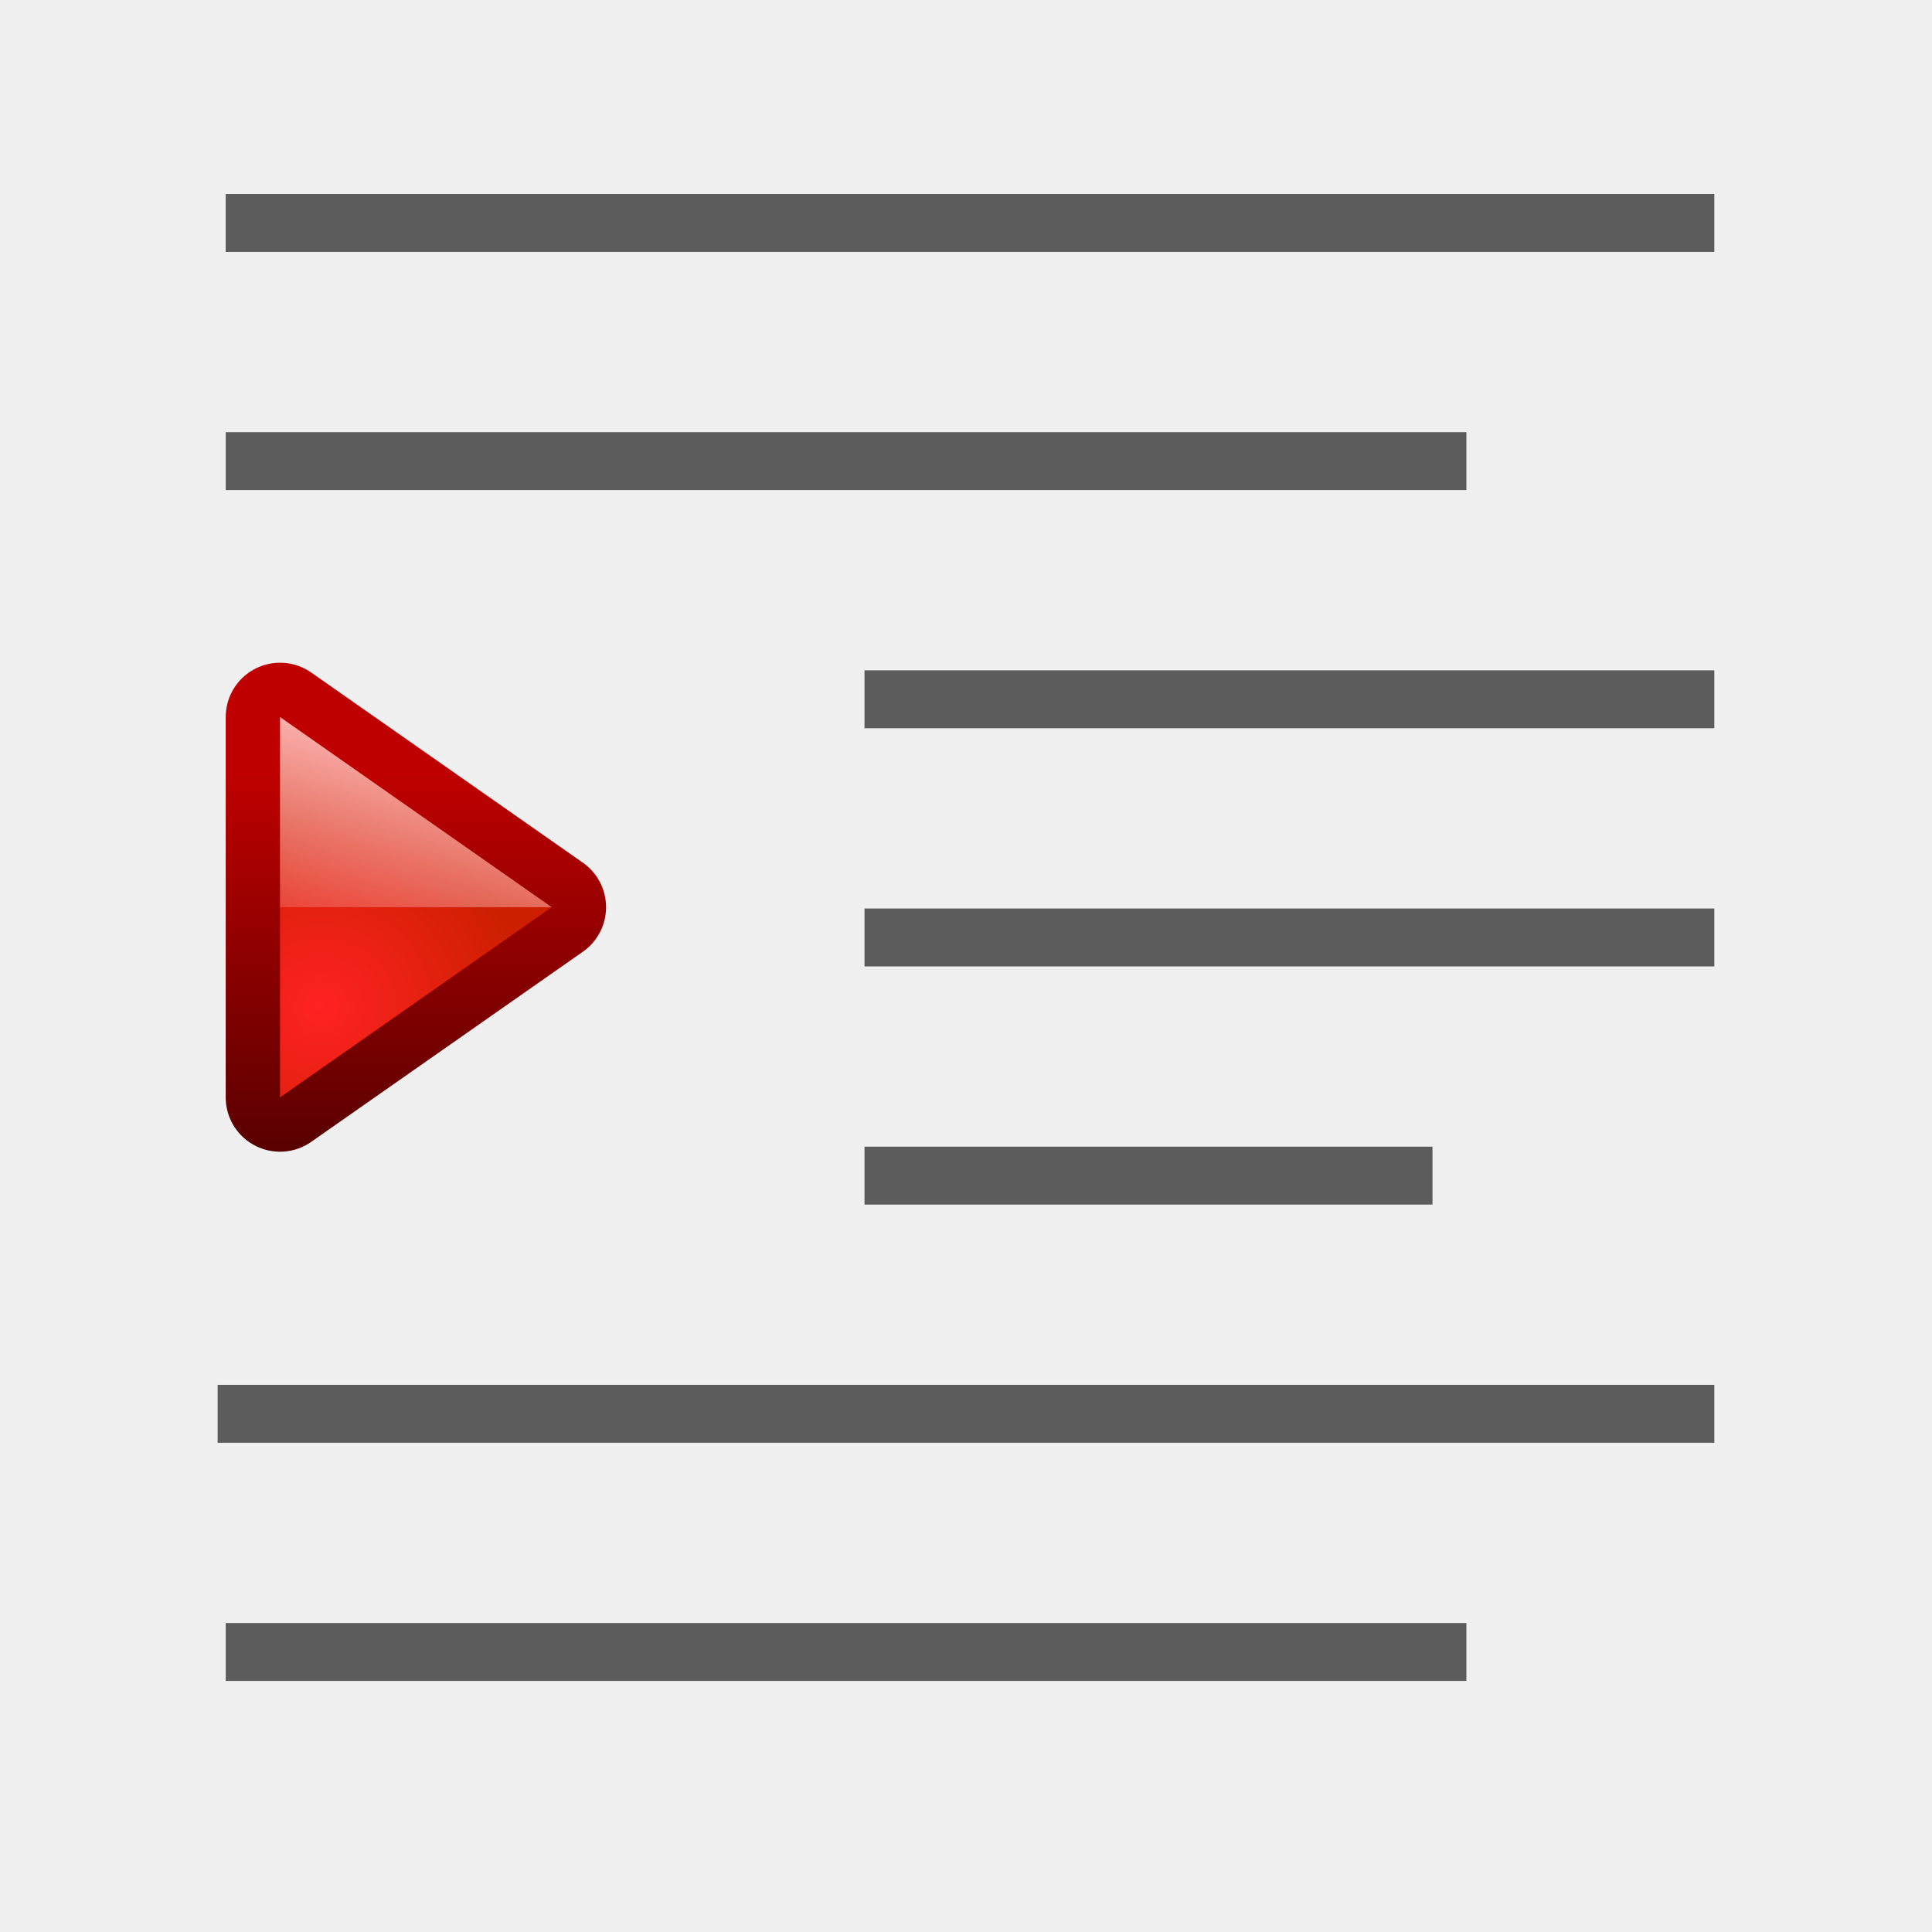
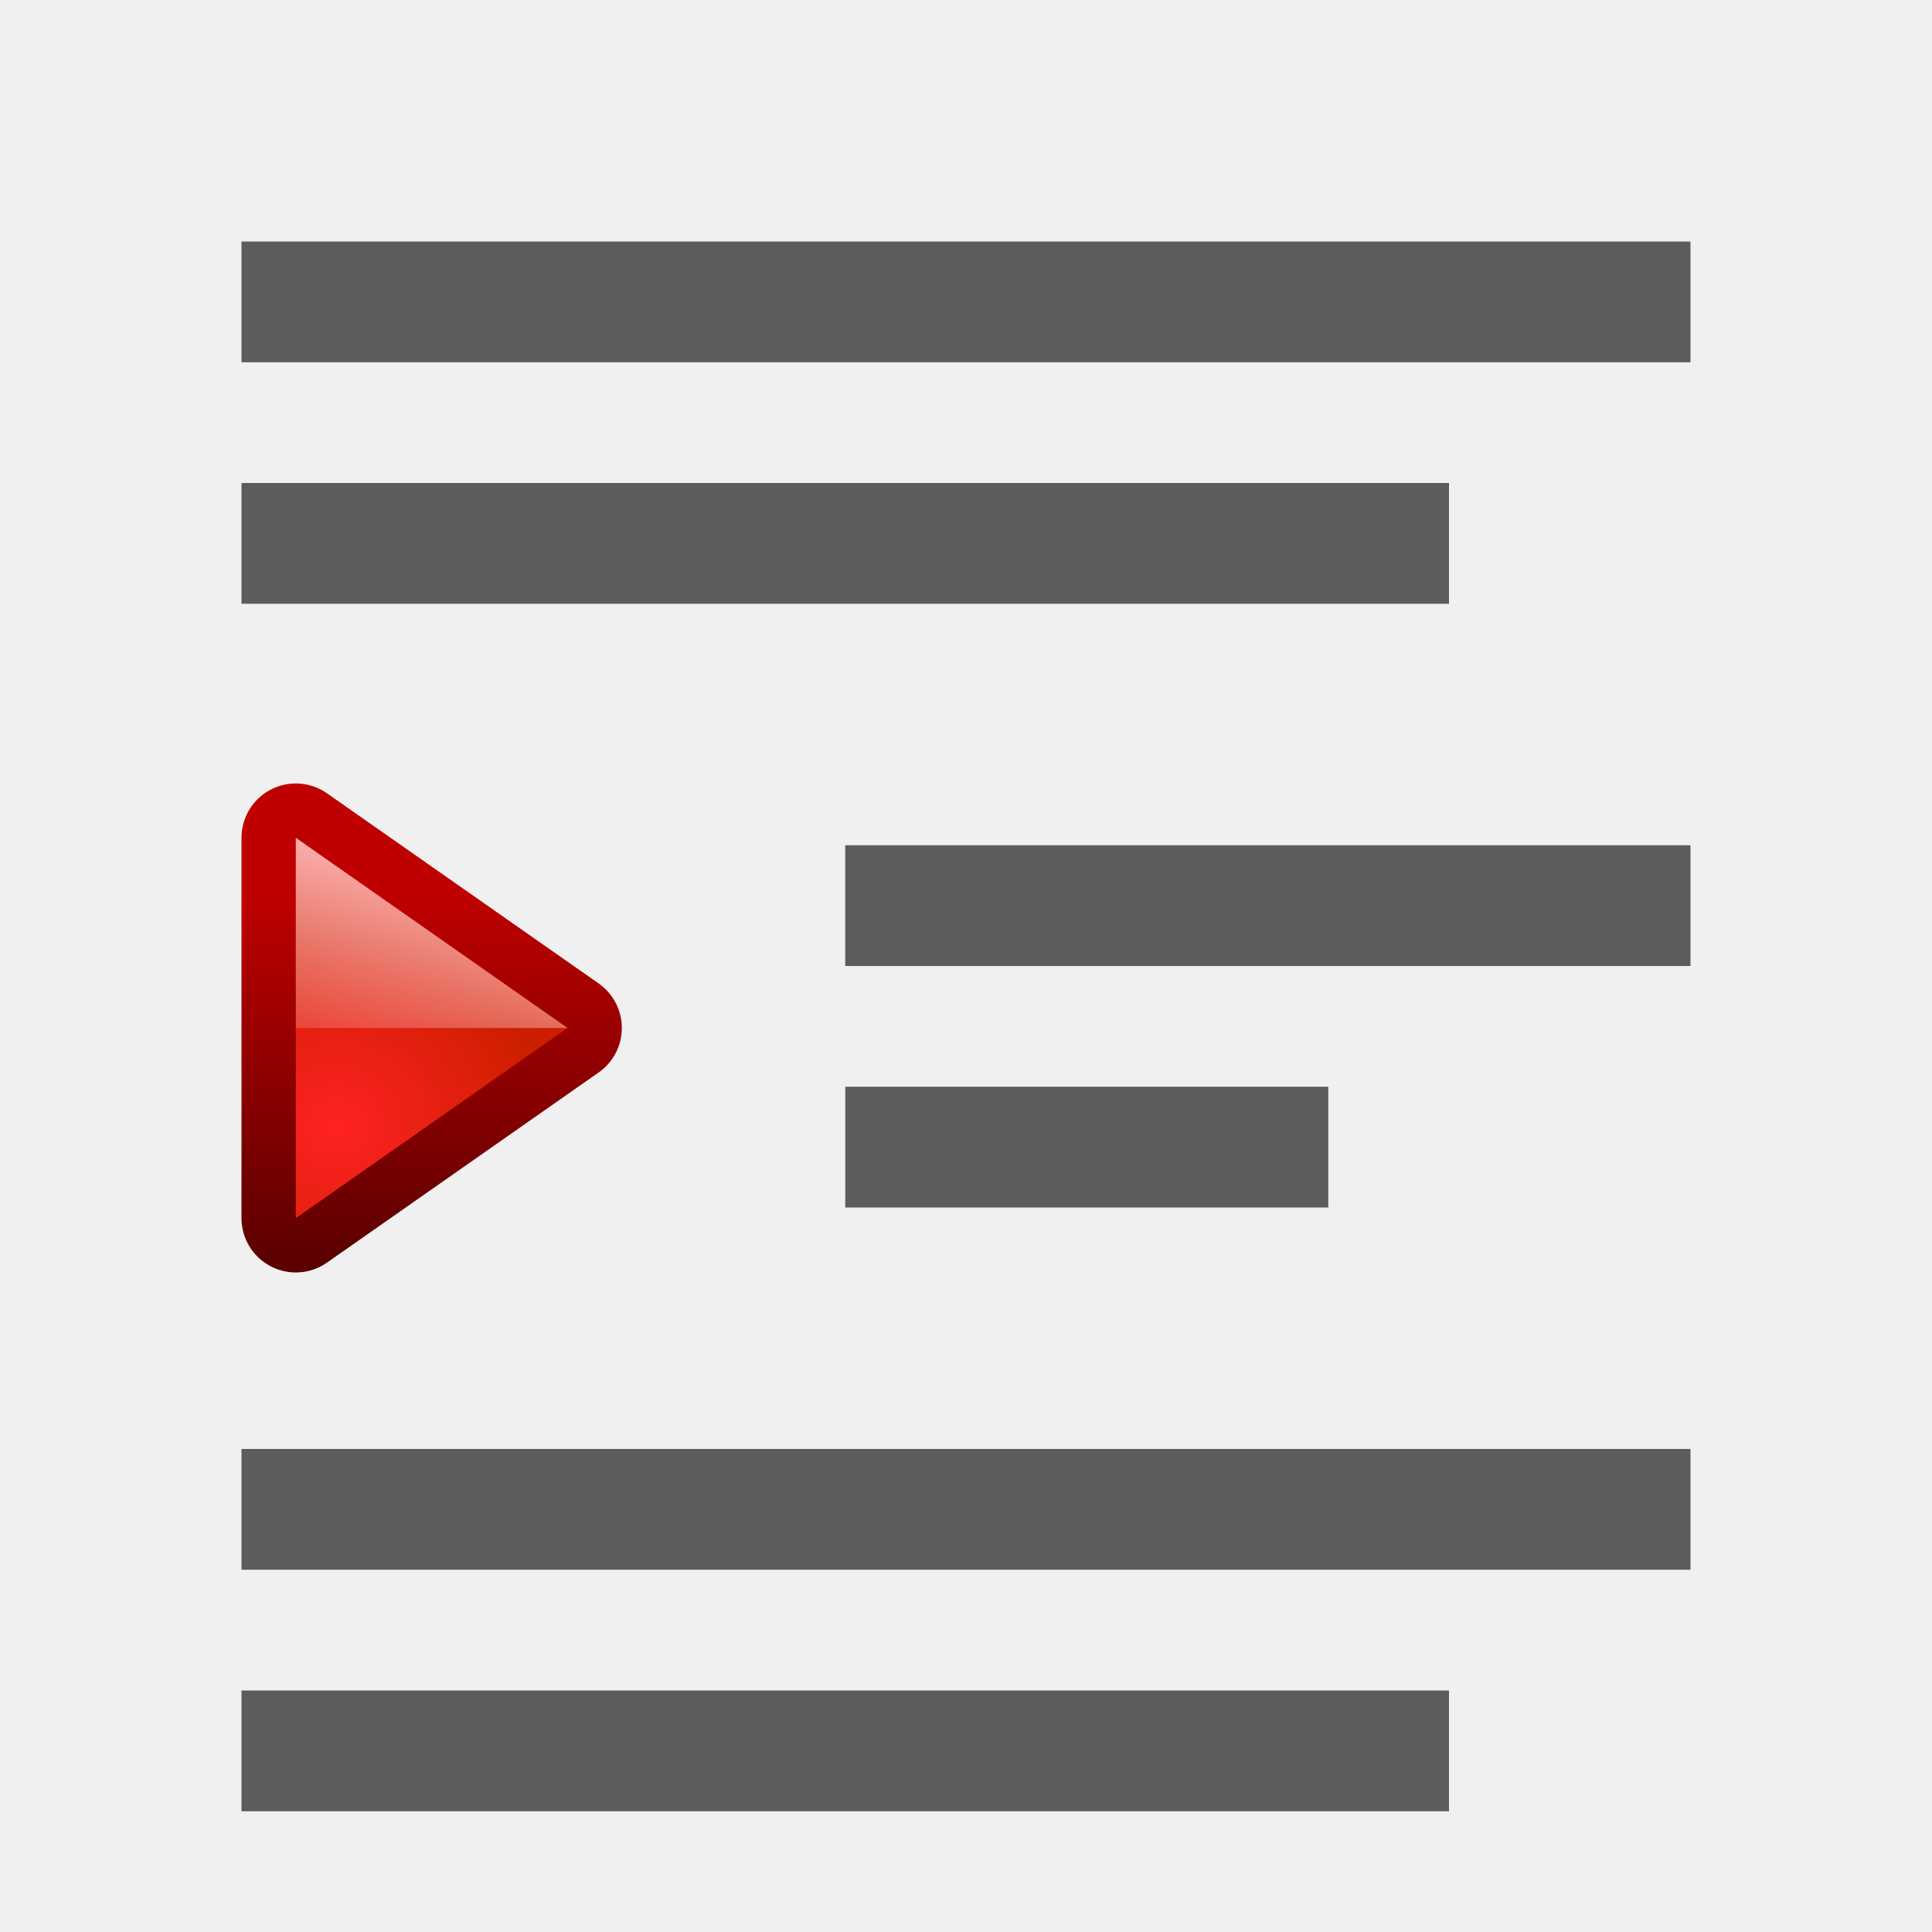
- <svg xmlns="http://www.w3.org/2000/svg" xmlns:xlink="http://www.w3.org/1999/xlink" width="128" height="128" viewBox="0 0 33.867 33.867" version="1.1" id="svg2368">
-   <defs id="defs2362">
-     <linearGradient id="linearGradient4118">
-       <stop id="stop4120" offset="0" style="stop-color:#e0f4b8;stop-opacity:1" />
-       <stop id="stop4122" offset="1" style="stop-color:#92c441;stop-opacity:0.215" />
+ <svg xmlns="http://www.w3.org/2000/svg" xmlns:xlink="http://www.w3.org/1999/xlink" width="128" height="128" viewBox="0 0 33.867 33.867" version="1.1" id="svg8">
+   <defs id="defs2">
+     <linearGradient id="linearGradient4372">
+       <stop style="stop-color:#0066ff;stop-opacity:1;" offset="0" id="stop4374" />
+       <stop style="stop-color:#80b3ff;stop-opacity:1" offset="1" id="stop4376" />
+     </linearGradient>
+     <linearGradient xlink:href="#linearGradient4372" id="linearGradient4507" gradientUnits="userSpaceOnUse" gradientTransform="matrix(1.36486,0,0,1.36486,-302.8584,-97.9287)" x1="778.882" y1="289.58" x2="778.882" y2="284.532" />
+     <linearGradient xlink:href="#linearGradient4372" id="linearGradient4522" x1="778" y1="295" x2="778" y2="290" gradientUnits="userSpaceOnUse" gradientTransform="matrix(1.357439,0,0,1.357439,-295.6066,-97.9826)" />
+     <linearGradient id="linearGradient3773">
+       <stop style="stop-color:#590000;stop-opacity:1" offset="0" id="stop3775" />
+       <stop style="stop-color:#bf0000;stop-opacity:1" offset="1" id="stop3777" />
+     </linearGradient>
+     <linearGradient id="linearGradient3763">
+       <stop style="stop-color:#ff2222;stop-opacity:1;" offset="0" id="stop3765" />
+       <stop style="stop-color:#cd1f00;stop-opacity:1;" offset="1" id="stop3767" />
+     </linearGradient>
+     <linearGradient id="linearGradient3783">
+       <stop style="stop-color:#ffbfbf;stop-opacity:1;" offset="0" id="stop3785" />
+       <stop style="stop-color:#ffbfbf;stop-opacity:0;" offset="1" id="stop3787" />
+     </linearGradient>
+     <linearGradient id="linearGradient4105">
+       <stop id="stop4107" offset="0" style="stop-color:#033a13;stop-opacity:1" />
+       <stop id="stop4109" offset="1" style="stop-color:#398c37;stop-opacity:1" />
    </linearGradient>
    <linearGradient id="linearGradient4112">
      <stop id="stop4114" offset="0" style="stop-color:#bbf10e;stop-opacity:1" />
      <stop id="stop4116" offset="1" style="stop-color:#5f9207;stop-opacity:1" />
    </linearGradient>
-     <linearGradient id="linearGradient4105">
-       <stop id="stop4107" offset="0" style="stop-color:#033a13;stop-opacity:1" />
-       <stop id="stop4109" offset="1" style="stop-color:#398c37;stop-opacity:1" />
+     <linearGradient id="linearGradient4118">
+       <stop id="stop4120" offset="0" style="stop-color:#e0f4b8;stop-opacity:1" />
+       <stop id="stop4122" offset="1" style="stop-color:#92c441;stop-opacity:0.215" />
    </linearGradient>
-     <linearGradient id="linearGradient3783">
-       <stop style="stop-color:#ffbfbf;stop-opacity:1;" offset="0" id="stop3785" />
-       <stop style="stop-color:#ffbfbf;stop-opacity:0;" offset="1" id="stop3787" />
-     </linearGradient>
-     <linearGradient id="linearGradient3763">
-       <stop style="stop-color:#ff2222;stop-opacity:1;" offset="0" id="stop3765" />
-       <stop style="stop-color:#cd1f00;stop-opacity:1;" offset="1" id="stop3767" />
-     </linearGradient>
-     <linearGradient id="linearGradient3773">
-       <stop style="stop-color:#590000;stop-opacity:1" offset="0" id="stop3775" />
-       <stop style="stop-color:#bf0000;stop-opacity:1" offset="1" id="stop3777" />
-     </linearGradient>
+     <linearGradient xlink:href="#linearGradient3773" id="linearGradient3779" x1="418" y1="535" x2="418" y2="528" gradientUnits="userSpaceOnUse" gradientTransform="matrix(0.2645833,0,0,0.2645833,-93.36013,135.2829)" />
+     <radialGradient xlink:href="#linearGradient3763" id="radialGradient3769" cx="419.16" cy="531.811" fx="419.16" fy="531.811" r="2.5" gradientTransform="matrix(0.396875,0,0,0.3704167,-148.7903,79.13829)" gradientUnits="userSpaceOnUse" />
    <linearGradient xlink:href="#linearGradient3783" id="linearGradient3789" x1="418" y1="529" x2="419.32" y2="533.925" gradientUnits="userSpaceOnUse" gradientTransform="matrix(0.2645833,0,0,0.2645833,-93.36013,134.7537)" />
-     <radialGradient xlink:href="#linearGradient3763" id="radialGradient3769" cx="419.16" cy="531.811" fx="419.16" fy="531.811" r="2.5" gradientTransform="matrix(0.396875,0,0,0.3704167,-148.7903,79.13829)" gradientUnits="userSpaceOnUse" />
-     <linearGradient xlink:href="#linearGradient3773" id="linearGradient3779" x1="418" y1="535" x2="418" y2="528" gradientUnits="userSpaceOnUse" gradientTransform="matrix(0.2645833,0,0,0.2645833,-93.36013,135.2829)" />
  </defs>
  <g id="layer1" transform="translate(0,-263.1333)">
-     <path style="opacity:1;fill:#404040;fill-opacity:0.839;stroke:none;stroke-width:2.353;stroke-linecap:round;stroke-linejoin:bevel;stroke-miterlimit:4;stroke-dasharray:none;stroke-dashoffset:0;stroke-opacity:1" d="m 15.154,279.059 v 1.015 h 14.897 v -1.015 z" id="rect3124" />
-     <path style="opacity:1;fill:#404040;fill-opacity:0.839;stroke:none;stroke-width:1.624;stroke-linecap:round;stroke-linejoin:bevel;stroke-miterlimit:4;stroke-dasharray:none;stroke-dashoffset:0;stroke-opacity:1" d="m 15.154,283.234 v 1.015 h 9.957 v -1.015 z" id="rect3126" />
-     <path style="opacity:1;fill:#404040;fill-opacity:0.839;stroke:none;stroke-width:2.795;stroke-linecap:round;stroke-linejoin:bevel;stroke-miterlimit:4;stroke-dasharray:none;stroke-dashoffset:0;stroke-opacity:1" d="m 3.815,287.409 v 1.015 H 30.051 v -1.015 z" id="rect3128" />
-     <rect style="opacity:1;fill:#404040;fill-opacity:0.839;stroke:none;stroke-width:1.703;stroke-linecap:round;stroke-linejoin:bevel;stroke-miterlimit:4;stroke-dasharray:none;stroke-dashoffset:0;stroke-opacity:1" id="rect2970" width="26.095" height="1.015" x="-30.051" y="266.534" rx="0" ry="0" transform="scale(-1,1)" />
-     <rect transform="scale(-1,1)" ry="0" rx="0" y="291.584" x="-25.705" height="1.015" width="21.748" id="rect3130" style="opacity:1;fill:#404040;fill-opacity:0.839;stroke:none;stroke-width:1.555;stroke-linecap:round;stroke-linejoin:bevel;stroke-miterlimit:4;stroke-dasharray:none;stroke-dashoffset:0;stroke-opacity:1" />
-     <path style="opacity:1;fill:#3f3f3f;fill-opacity:0.839;stroke:none;stroke-width:2.881;stroke-linecap:round;stroke-linejoin:bevel;stroke-miterlimit:4;stroke-dasharray:none;stroke-dashoffset:0;stroke-opacity:1" d="m 3.957,270.709 v 1.015 H 25.705 v -1.015 z" id="path7410" />
-     <path style="opacity:1;fill:#3f3f3f;fill-opacity:0.839;stroke:none;stroke-width:2.353;stroke-linecap:round;stroke-linejoin:bevel;stroke-miterlimit:4;stroke-dasharray:none;stroke-dashoffset:0;stroke-opacity:1" d="m 15.154,274.884 v 1.015 h 14.897 v -1.015 z" id="path7418" />
-     <g id="g7505" transform="matrix(-3.6,0,0,3.6,68.86274,-713.2821)">
-       <path id="path3980" d="m 17.765,274.718 -1.323,0.926 1.323,0.926 z" style="display:inline;fill:none;fill-opacity:1;fill-rule:evenodd;stroke:url(#linearGradient3779);stroke-width:0.529;stroke-linecap:butt;stroke-linejoin:round;stroke-miterlimit:4;stroke-dasharray:none;stroke-opacity:1" />
-       <path style="display:inline;fill:url(#radialGradient3769);fill-opacity:1;fill-rule:evenodd;stroke:none;stroke-width:0.265px;stroke-linecap:butt;stroke-linejoin:miter;stroke-opacity:1" d="m 17.765,274.718 -1.323,0.926 1.323,0.926 z" id="path3982" />
-       <path id="path3984" d="m 17.765,274.718 -1.323,0.926 h 1.323 z" style="display:inline;fill:url(#linearGradient3789);fill-opacity:1;fill-rule:evenodd;stroke:none;stroke-width:0.265px;stroke-linecap:butt;stroke-linejoin:miter;stroke-opacity:1" />
+     <g id="g7543">
+       <rect y="263.133" x="0" height="33.867" width="33.867" id="rect7530" style="opacity:1;fill:#ffffff;fill-opacity:0;stroke:none;stroke-width:1.587;stroke-linecap:square;stroke-linejoin:round;stroke-miterlimit:4;stroke-dasharray:none;stroke-dashoffset:0;stroke-opacity:1" />
+       <rect transform="scale(-1,1)" ry="0" rx="0" y="267.367" x="-29.633" height="2.117" width="25.4" id="rect3124" style="opacity:1;fill:#404040;fill-opacity:0.839;stroke:none;stroke-width:2.426;stroke-linecap:round;stroke-linejoin:bevel;stroke-miterlimit:4;stroke-dasharray:none;stroke-dashoffset:0;stroke-opacity:1" />
+       <rect style="opacity:1;fill:#404040;fill-opacity:0.839;stroke:none;stroke-width:1.853;stroke-linecap:round;stroke-linejoin:bevel;stroke-miterlimit:4;stroke-dasharray:none;stroke-dashoffset:0;stroke-opacity:1" id="rect13721" width="14.817" height="2.117" x="-29.633" y="277.95" rx="0" ry="0" transform="scale(-1,1)" />
+       <rect style="opacity:1;fill:#404040;fill-opacity:0.839;stroke:none;stroke-width:2.215;stroke-linecap:round;stroke-linejoin:bevel;stroke-miterlimit:4;stroke-dasharray:none;stroke-dashoffset:0;stroke-opacity:1" id="rect3114" width="21.167" height="2.117" x="4.233" y="271.6" rx="0" ry="0" />
+       <rect ry="0" rx="0" y="282.183" x="14.817" height="2.117" width="8.467" id="rect13723" style="opacity:1;fill:#404040;fill-opacity:0.839;stroke:none;stroke-width:1.401;stroke-linecap:round;stroke-linejoin:bevel;stroke-miterlimit:4;stroke-dasharray:none;stroke-dashoffset:0;stroke-opacity:1" />
+       <rect ry="0" rx="0" y="288.533" x="4.233" height="2.117" width="25.4" id="rect13725" style="opacity:1;fill:#404040;fill-opacity:0.839;stroke:none;stroke-width:2.426;stroke-linecap:round;stroke-linejoin:bevel;stroke-miterlimit:4;stroke-dasharray:none;stroke-dashoffset:0;stroke-opacity:1" />
+       <rect style="opacity:1;fill:#404040;fill-opacity:0.839;stroke:none;stroke-width:2.215;stroke-linecap:round;stroke-linejoin:bevel;stroke-miterlimit:4;stroke-dasharray:none;stroke-dashoffset:0;stroke-opacity:1" id="rect13727" width="21.167" height="2.117" x="-25.4" y="292.767" rx="0" ry="0" transform="scale(-1,1)" />
+       <g transform="matrix(-3.6,0,0,3.6,69.13937,-711.1654)" id="g7505">
+         <path style="display:inline;fill:none;fill-opacity:1;fill-rule:evenodd;stroke:url(#linearGradient3779);stroke-width:0.529;stroke-linecap:butt;stroke-linejoin:round;stroke-miterlimit:4;stroke-dasharray:none;stroke-opacity:1" d="m 17.765,274.718 -1.323,0.926 1.323,0.926 z" id="path3980" />
+         <path id="path3982" d="m 17.765,274.718 -1.323,0.926 1.323,0.926 z" style="display:inline;fill:url(#radialGradient3769);fill-opacity:1;fill-rule:evenodd;stroke:none;stroke-width:0.265px;stroke-linecap:butt;stroke-linejoin:miter;stroke-opacity:1" />
+         <path style="display:inline;fill:url(#linearGradient3789);fill-opacity:1;fill-rule:evenodd;stroke:none;stroke-width:0.265px;stroke-linecap:butt;stroke-linejoin:miter;stroke-opacity:1" d="m 17.765,274.718 -1.323,0.926 h 1.323 z" id="path3984" />
+       </g>
    </g>
  </g>
</svg>
